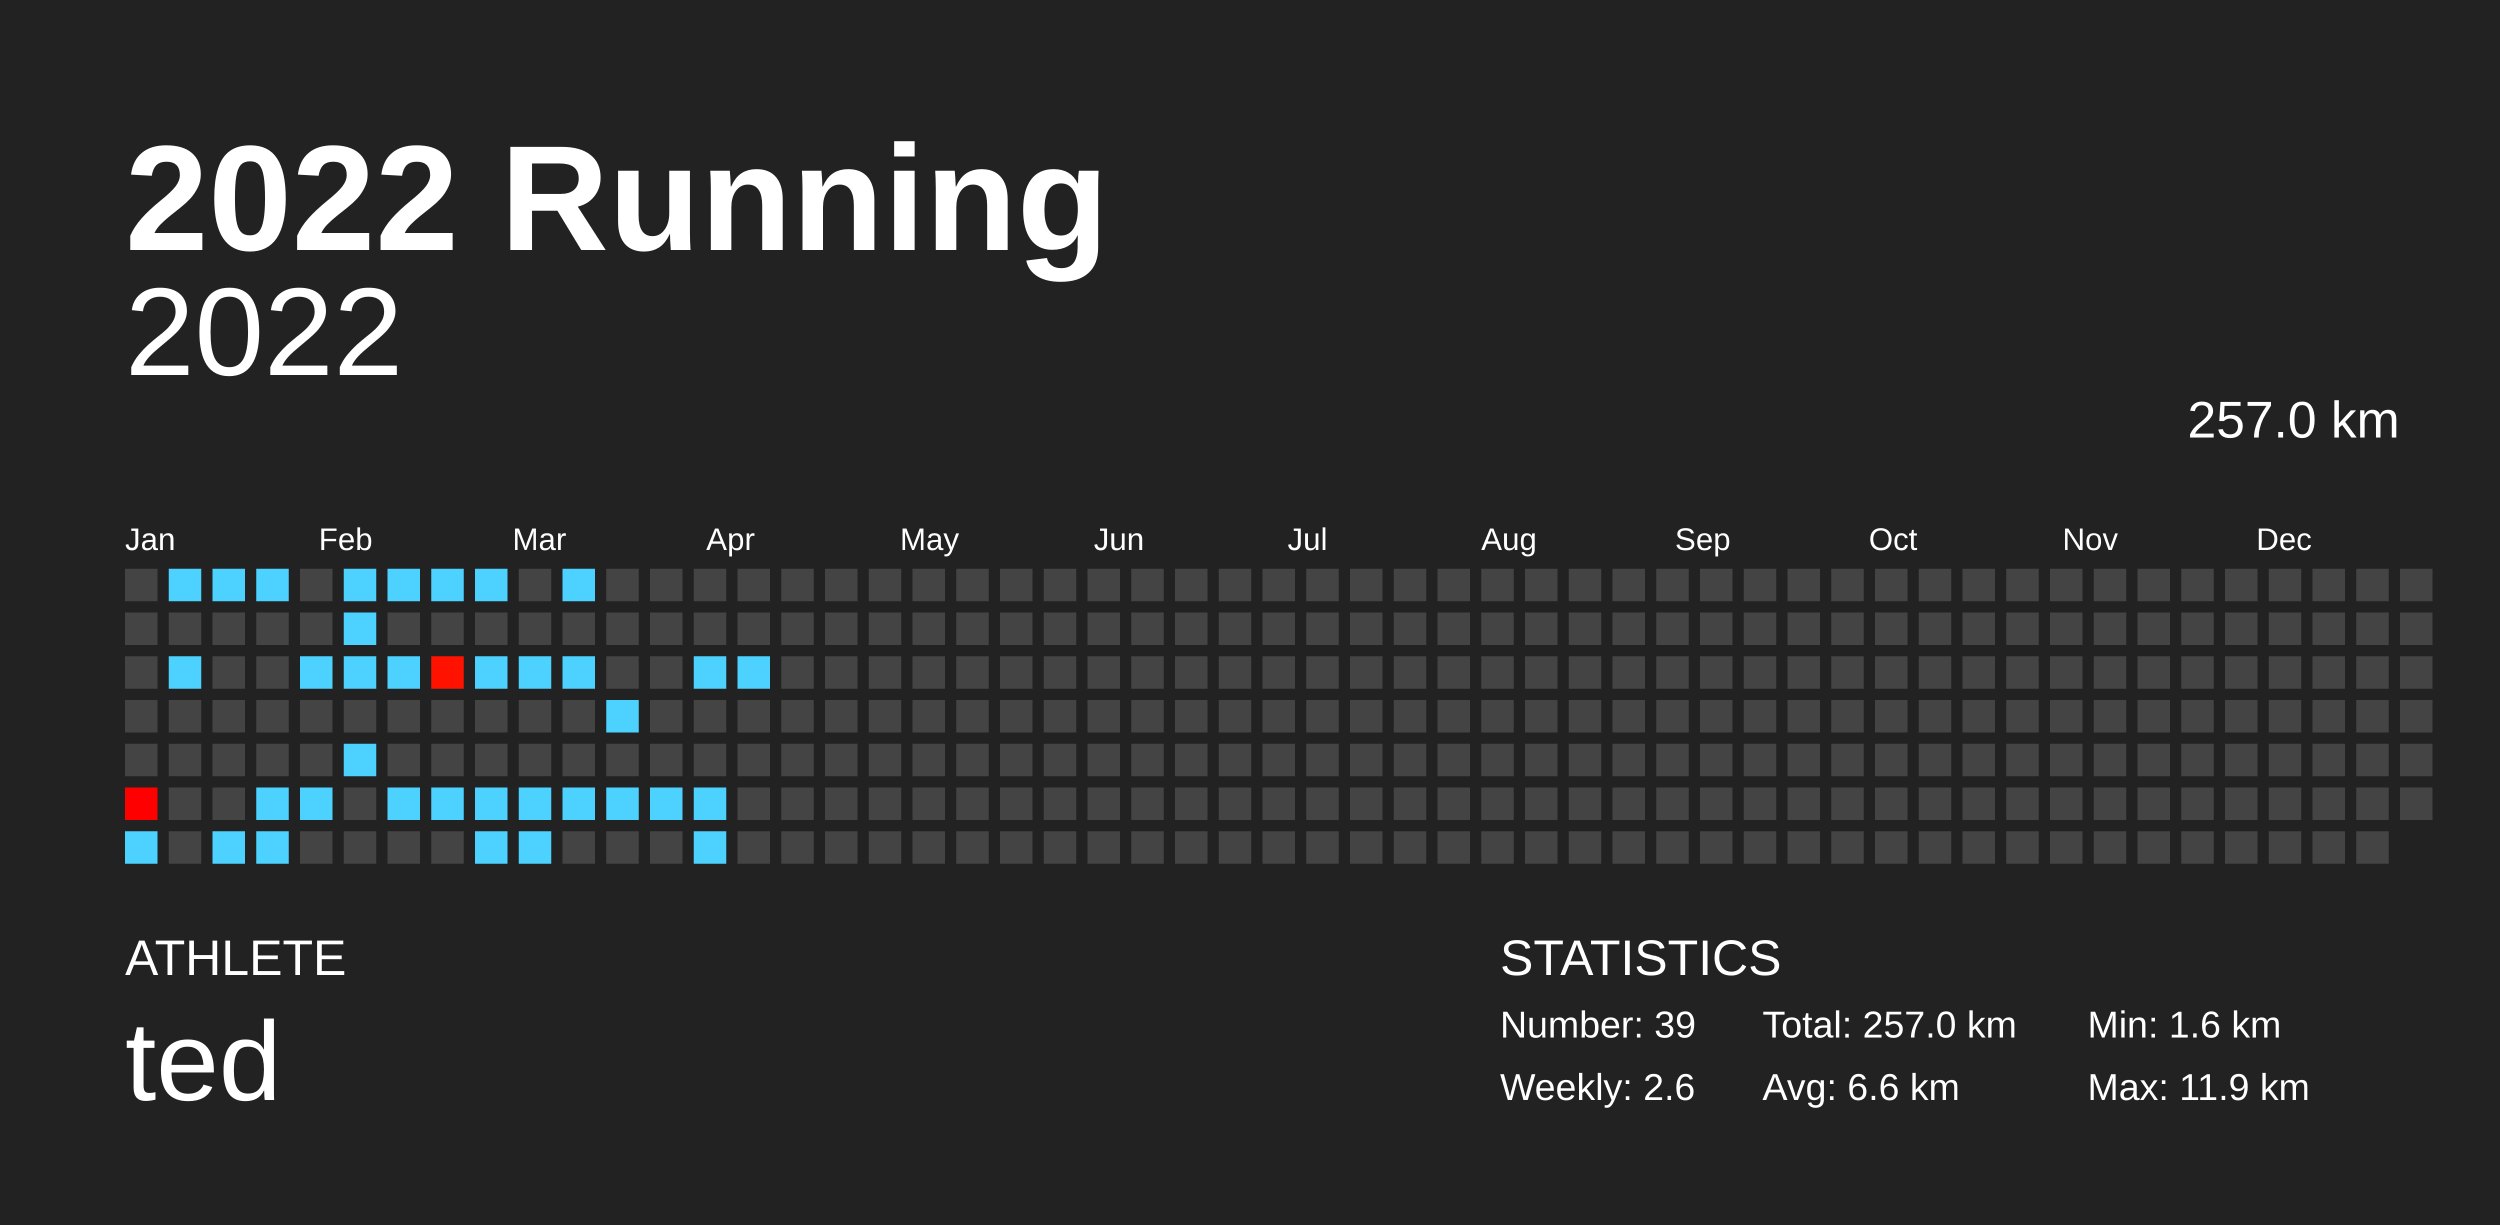
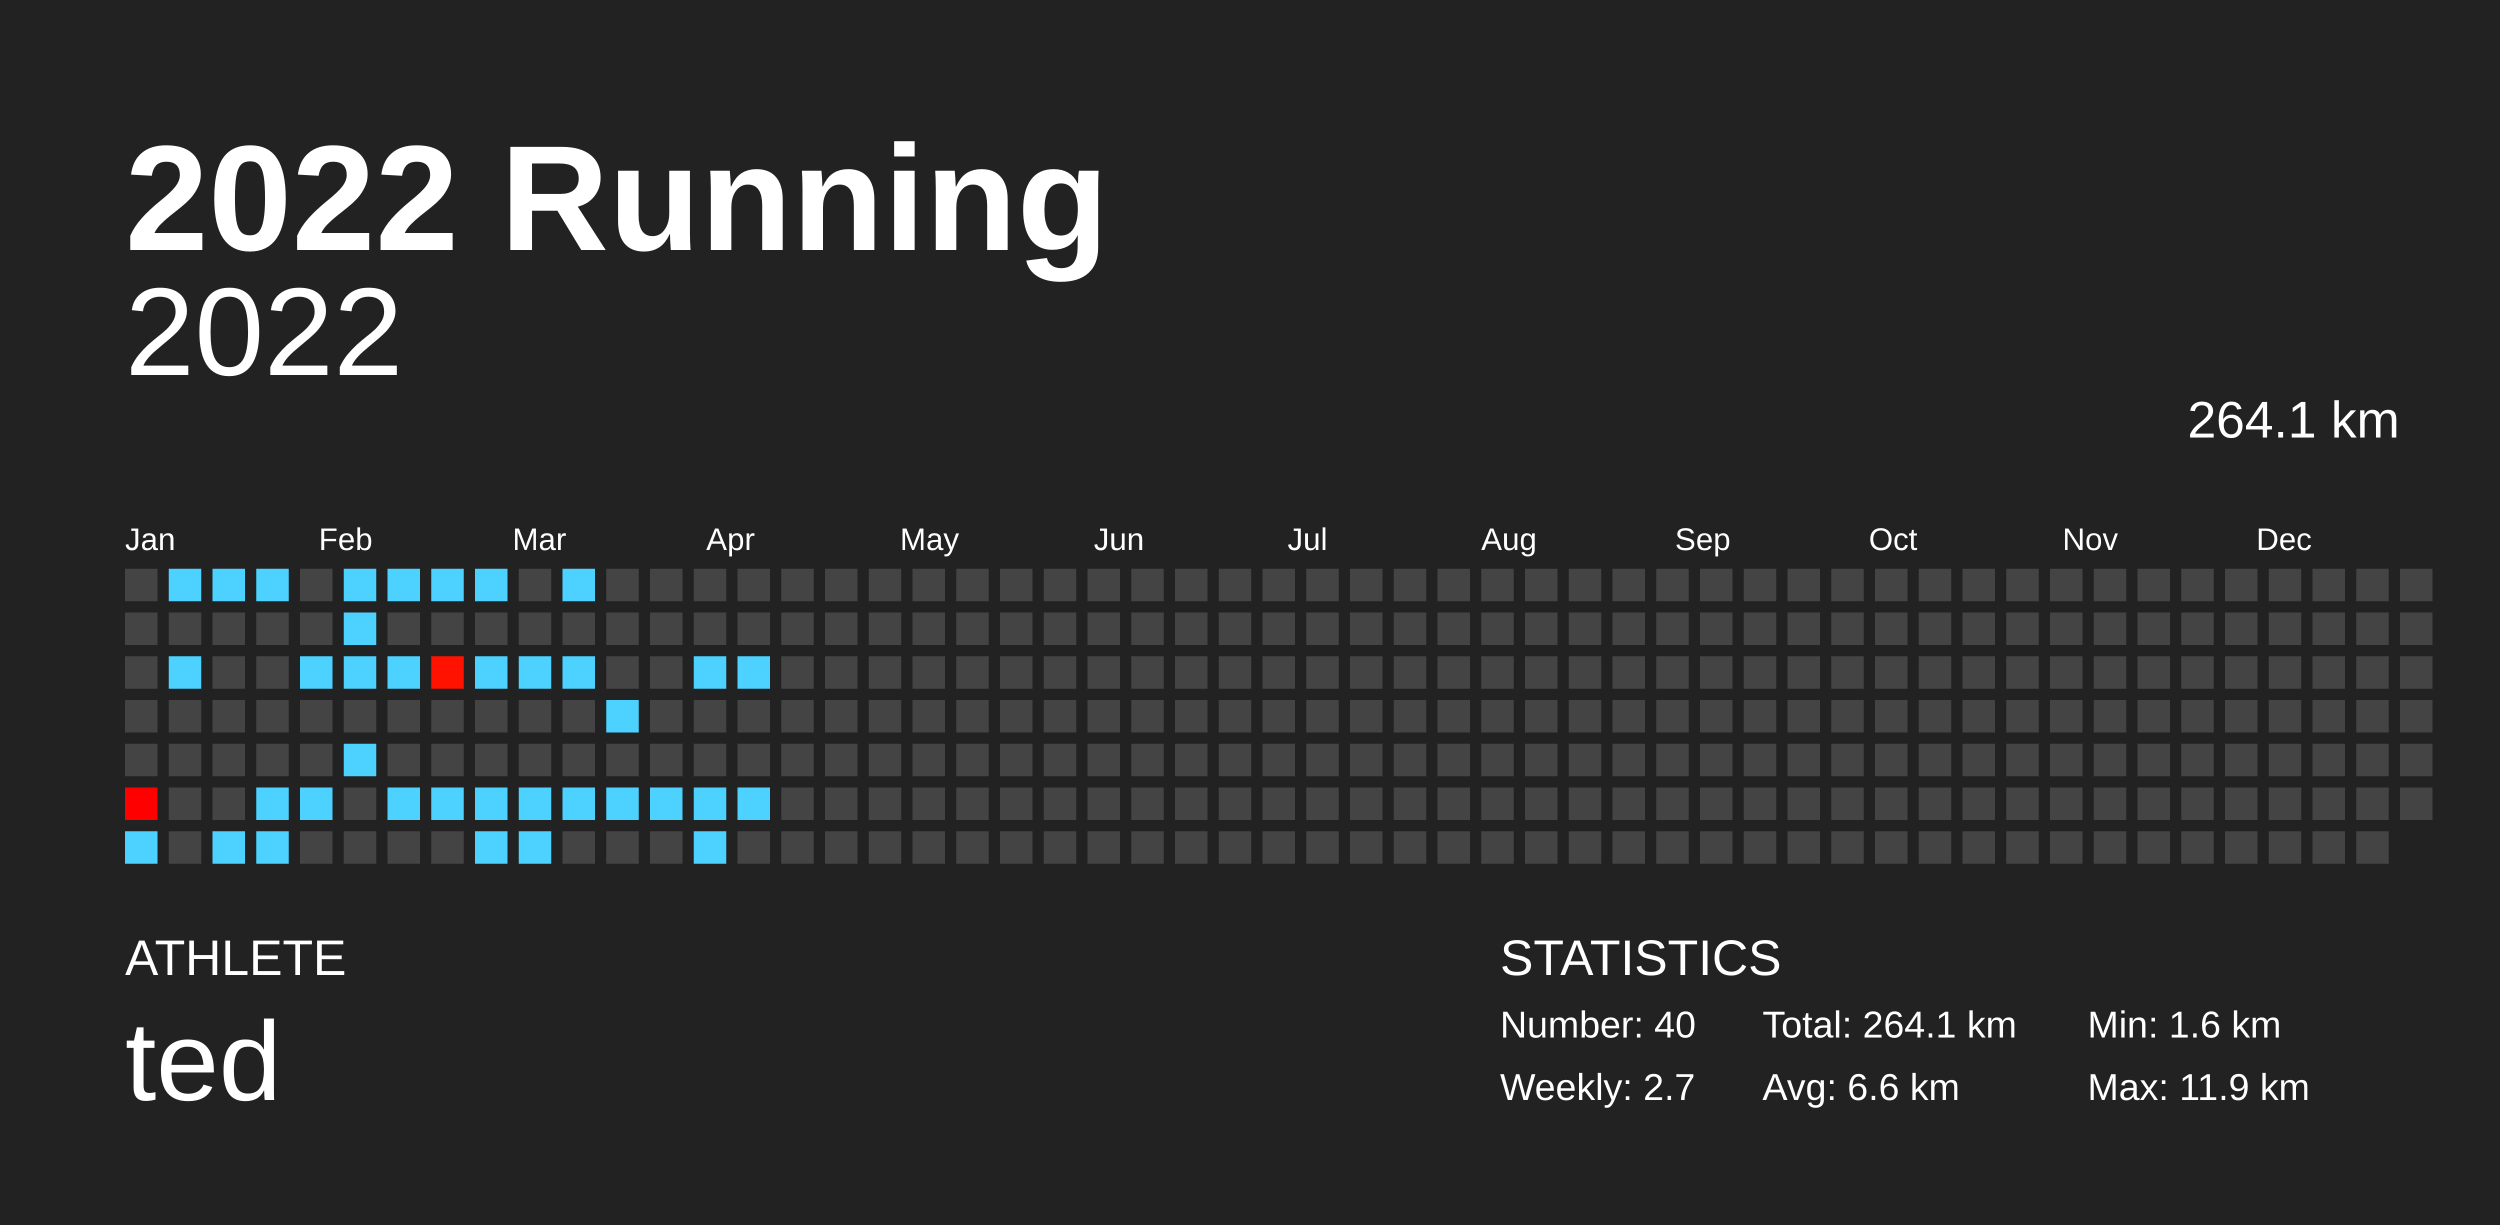
<svg xmlns="http://www.w3.org/2000/svg" baseProfile="full" height="98mm" version="1.1" viewBox="0,0,200,98" width="200mm">
  <defs />
  <rect fill="#222222" height="98" width="200" x="0" y="0" />
  <text fill="#FFFFFF" style="font-size:12px; font-family:Arial; font-weight:bold;" x="10" y="20">2022 Running</text>
  <text fill="#FFFFFF" style="font-size:4px; font-family:Arial" x="10" y="78">ATHLETE</text>
  <text fill="#FFFFFF" style="font-size:9px; font-family:Arial" x="10" y="88">ted</text>
  <text fill="#FFFFFF" style="font-size:4px; font-family:Arial" x="120" y="78">STATISTICS</text>
-   <text fill="#FFFFFF" style="font-size:3px; font-family:Arial" x="120" y="83">Number: 39</text>
-   <text fill="#FFFFFF" style="font-size:3px; font-family:Arial" x="120" y="88">Weekly: 2.6</text>
-   <text fill="#FFFFFF" style="font-size:3px; font-family:Arial" x="141" y="83">Total: 257.0 km</text>
+   <text fill="#FFFFFF" style="font-size:3px; font-family:Arial" x="120" y="83">Number: 40</text>
+   <text fill="#FFFFFF" style="font-size:3px; font-family:Arial" x="120" y="88">Weekly: 2.7</text>
+   <text fill="#FFFFFF" style="font-size:3px; font-family:Arial" x="141" y="83">Total: 264.1 km</text>
  <text fill="#FFFFFF" style="font-size:3px; font-family:Arial" x="141" y="88">Avg: 6.6 km</text>
  <text fill="#FFFFFF" style="font-size:3px; font-family:Arial" x="167" y="83">Min: 1.6 km</text>
  <text fill="#FFFFFF" style="font-size:3px; font-family:Arial" x="167" y="88">Max: 11.9 km</text>
  <text alignment-baseline="hanging" fill="#FFFFFF" style="font-size:10.0px; font-family:Arial;" x="10" y="30">2022</text>
-   <text alignment-baseline="hanging" fill="#FFFFFF" style="font-size:4.125px; font-family:Arial;" x="175" y="35">257.0 km</text>
+   <text alignment-baseline="hanging" fill="#FFFFFF" style="font-size:4.125px; font-family:Arial;" x="175" y="35">264.1 km</text>
  <text fill="#FFFFFF" style="font-size:2.5px; font-family:Arial" x="10.0" y="44">Jan</text>
  <text fill="#FFFFFF" style="font-size:2.5px; font-family:Arial" x="25.5" y="44">Feb</text>
  <text fill="#FFFFFF" style="font-size:2.5px; font-family:Arial" x="41.0" y="44">Mar</text>
  <text fill="#FFFFFF" style="font-size:2.5px; font-family:Arial" x="56.5" y="44">Apr</text>
  <text fill="#FFFFFF" style="font-size:2.5px; font-family:Arial" x="72.0" y="44">May</text>
  <text fill="#FFFFFF" style="font-size:2.5px; font-family:Arial" x="87.5" y="44">Jun</text>
  <text fill="#FFFFFF" style="font-size:2.5px; font-family:Arial" x="103.0" y="44">Jul</text>
  <text fill="#FFFFFF" style="font-size:2.5px; font-family:Arial" x="118.5" y="44">Aug</text>
  <text fill="#FFFFFF" style="font-size:2.5px; font-family:Arial" x="134.0" y="44">Sep</text>
  <text fill="#FFFFFF" style="font-size:2.5px; font-family:Arial" x="149.5" y="44">Oct</text>
  <text fill="#FFFFFF" style="font-size:2.5px; font-family:Arial" x="165.0" y="44">Nov</text>
  <text fill="#FFFFFF" style="font-size:2.5px; font-family:Arial" x="180.5" y="44">Dec</text>
  <rect fill="#444444" height="2.6" width="2.6" x="10.0" y="45.5" />
  <rect fill="#444444" height="2.6" width="2.6" x="10.0" y="49.0" />
  <rect fill="#444444" height="2.6" width="2.6" x="10.0" y="52.5" />
  <rect fill="#444444" height="2.6" width="2.6" x="10.0" y="56.0" />
  <rect fill="#444444" height="2.6" width="2.6" x="10.0" y="59.5" />
  <rect fill="#ff0000" height="2.6" width="2.6" x="10.0" y="63.0" />
  <rect fill="#4dd2ff" height="2.6" width="2.6" x="10.0" y="66.5" />
  <rect fill="#4dd2ff" height="2.6" width="2.6" x="13.5" y="45.5" />
  <rect fill="#444444" height="2.6" width="2.6" x="13.5" y="49.0" />
  <rect fill="#4dd2ff" height="2.6" width="2.6" x="13.5" y="52.5" />
  <rect fill="#444444" height="2.6" width="2.6" x="13.5" y="56.0" />
  <rect fill="#444444" height="2.6" width="2.6" x="13.5" y="59.5" />
  <rect fill="#444444" height="2.6" width="2.6" x="13.5" y="63.0" />
  <rect fill="#444444" height="2.6" width="2.6" x="13.5" y="66.5" />
  <rect fill="#4dd2ff" height="2.6" width="2.6" x="17.0" y="45.5" />
  <rect fill="#444444" height="2.6" width="2.6" x="17.0" y="49.0" />
  <rect fill="#444444" height="2.6" width="2.6" x="17.0" y="52.5" />
  <rect fill="#444444" height="2.6" width="2.6" x="17.0" y="56.0" />
  <rect fill="#444444" height="2.6" width="2.6" x="17.0" y="59.5" />
  <rect fill="#444444" height="2.6" width="2.6" x="17.0" y="63.0" />
  <rect fill="#4dd2ff" height="2.6" width="2.6" x="17.0" y="66.5" />
  <rect fill="#4dd2ff" height="2.6" width="2.6" x="20.5" y="45.5" />
  <rect fill="#444444" height="2.6" width="2.6" x="20.5" y="49.0" />
  <rect fill="#444444" height="2.6" width="2.6" x="20.5" y="52.5" />
  <rect fill="#444444" height="2.6" width="2.6" x="20.5" y="56.0" />
  <rect fill="#444444" height="2.6" width="2.6" x="20.5" y="59.5" />
  <rect fill="#4dd2ff" height="2.6" width="2.6" x="20.5" y="63.0" />
  <rect fill="#4dd2ff" height="2.6" width="2.6" x="20.5" y="66.5" />
  <rect fill="#444444" height="2.6" width="2.6" x="24.0" y="45.5" />
  <rect fill="#444444" height="2.6" width="2.6" x="24.0" y="49.0" />
  <rect fill="#4dd2ff" height="2.6" width="2.6" x="24.0" y="52.5" />
  <rect fill="#444444" height="2.6" width="2.6" x="24.0" y="56.0" />
  <rect fill="#444444" height="2.6" width="2.6" x="24.0" y="59.5" />
  <rect fill="#4dd2ff" height="2.6" width="2.6" x="24.0" y="63.0" />
  <rect fill="#444444" height="2.6" width="2.6" x="24.0" y="66.5" />
  <rect fill="#4dd2ff" height="2.6" width="2.6" x="27.5" y="45.5" />
  <rect fill="#4dd2ff" height="2.6" width="2.6" x="27.5" y="49.0" />
  <rect fill="#4dd2ff" height="2.6" width="2.6" x="27.5" y="52.5" />
  <rect fill="#444444" height="2.6" width="2.6" x="27.5" y="56.0" />
  <rect fill="#4dd2ff" height="2.6" width="2.6" x="27.5" y="59.5" />
  <rect fill="#444444" height="2.6" width="2.6" x="27.5" y="63.0" />
  <rect fill="#444444" height="2.6" width="2.6" x="27.5" y="66.5" />
  <rect fill="#4dd2ff" height="2.6" width="2.6" x="31.0" y="45.5" />
  <rect fill="#444444" height="2.6" width="2.6" x="31.0" y="49.0" />
  <rect fill="#4dd2ff" height="2.6" width="2.6" x="31.0" y="52.5" />
  <rect fill="#444444" height="2.6" width="2.6" x="31.0" y="56.0" />
  <rect fill="#444444" height="2.6" width="2.6" x="31.0" y="59.5" />
  <rect fill="#4dd2ff" height="2.6" width="2.6" x="31.0" y="63.0" />
  <rect fill="#444444" height="2.6" width="2.6" x="31.0" y="66.5" />
  <rect fill="#4dd2ff" height="2.6" width="2.6" x="34.5" y="45.5" />
  <rect fill="#444444" height="2.6" width="2.6" x="34.5" y="49.0" />
  <rect fill="#ff1300" height="2.6" width="2.6" x="34.5" y="52.5" />
  <rect fill="#444444" height="2.6" width="2.6" x="34.5" y="56.0" />
  <rect fill="#444444" height="2.6" width="2.6" x="34.5" y="59.5" />
  <rect fill="#4dd2ff" height="2.6" width="2.6" x="34.5" y="63.0" />
  <rect fill="#444444" height="2.6" width="2.6" x="34.5" y="66.5" />
  <rect fill="#4dd2ff" height="2.6" width="2.6" x="38.0" y="45.5" />
  <rect fill="#444444" height="2.6" width="2.6" x="38.0" y="49.0" />
  <rect fill="#4dd2ff" height="2.6" width="2.6" x="38.0" y="52.5" />
  <rect fill="#444444" height="2.6" width="2.6" x="38.0" y="56.0" />
  <rect fill="#444444" height="2.6" width="2.6" x="38.0" y="59.5" />
  <rect fill="#4dd2ff" height="2.6" width="2.6" x="38.0" y="63.0" />
  <rect fill="#4dd2ff" height="2.6" width="2.6" x="38.0" y="66.5" />
  <rect fill="#444444" height="2.6" width="2.6" x="41.5" y="45.5" />
  <rect fill="#444444" height="2.6" width="2.6" x="41.5" y="49.0" />
  <rect fill="#4dd2ff" height="2.6" width="2.6" x="41.5" y="52.5" />
  <rect fill="#444444" height="2.6" width="2.6" x="41.5" y="56.0" />
  <rect fill="#444444" height="2.6" width="2.6" x="41.5" y="59.5" />
  <rect fill="#4dd2ff" height="2.6" width="2.6" x="41.5" y="63.0" />
  <rect fill="#4dd2ff" height="2.6" width="2.6" x="41.5" y="66.5" />
  <rect fill="#4dd2ff" height="2.6" width="2.6" x="45.0" y="45.5" />
  <rect fill="#444444" height="2.6" width="2.6" x="45.0" y="49.0" />
  <rect fill="#4dd2ff" height="2.6" width="2.6" x="45.0" y="52.5" />
  <rect fill="#444444" height="2.6" width="2.6" x="45.0" y="56.0" />
  <rect fill="#444444" height="2.6" width="2.6" x="45.0" y="59.5" />
  <rect fill="#4dd2ff" height="2.6" width="2.6" x="45.0" y="63.0" />
  <rect fill="#444444" height="2.6" width="2.6" x="45.0" y="66.5" />
  <rect fill="#444444" height="2.6" width="2.6" x="48.5" y="45.5" />
  <rect fill="#444444" height="2.6" width="2.6" x="48.5" y="49.0" />
  <rect fill="#444444" height="2.6" width="2.6" x="48.5" y="52.5" />
  <rect fill="#4dd2ff" height="2.6" width="2.6" x="48.5" y="56.0" />
  <rect fill="#444444" height="2.6" width="2.6" x="48.5" y="59.5" />
  <rect fill="#4dd2ff" height="2.6" width="2.6" x="48.5" y="63.0" />
  <rect fill="#444444" height="2.6" width="2.6" x="48.5" y="66.5" />
  <rect fill="#444444" height="2.6" width="2.6" x="52.0" y="45.5" />
  <rect fill="#444444" height="2.6" width="2.6" x="52.0" y="49.0" />
  <rect fill="#444444" height="2.6" width="2.6" x="52.0" y="52.5" />
  <rect fill="#444444" height="2.6" width="2.6" x="52.0" y="56.0" />
  <rect fill="#444444" height="2.6" width="2.6" x="52.0" y="59.5" />
  <rect fill="#4dd2ff" height="2.6" width="2.6" x="52.0" y="63.0" />
  <rect fill="#444444" height="2.6" width="2.6" x="52.0" y="66.5" />
  <rect fill="#444444" height="2.6" width="2.6" x="55.5" y="45.5" />
  <rect fill="#444444" height="2.6" width="2.6" x="55.5" y="49.0" />
  <rect fill="#4dd2ff" height="2.6" width="2.6" x="55.5" y="52.5" />
  <rect fill="#444444" height="2.6" width="2.6" x="55.5" y="56.0" />
  <rect fill="#444444" height="2.6" width="2.6" x="55.5" y="59.5" />
  <rect fill="#4dd2ff" height="2.6" width="2.6" x="55.5" y="63.0" />
  <rect fill="#4dd2ff" height="2.6" width="2.6" x="55.5" y="66.5" />
  <rect fill="#444444" height="2.6" width="2.6" x="59.0" y="45.5" />
  <rect fill="#444444" height="2.6" width="2.6" x="59.0" y="49.0" />
  <rect fill="#4dd2ff" height="2.6" width="2.6" x="59.0" y="52.5" />
  <rect fill="#444444" height="2.6" width="2.6" x="59.0" y="56.0" />
  <rect fill="#444444" height="2.6" width="2.6" x="59.0" y="59.5" />
-   <rect fill="#444444" height="2.6" width="2.6" x="59.0" y="63.0" />
+   <rect fill="#4dd2ff" height="2.6" width="2.6" x="59.0" y="63.0" />
  <rect fill="#444444" height="2.6" width="2.6" x="59.0" y="66.5" />
  <rect fill="#444444" height="2.6" width="2.6" x="62.5" y="45.5" />
  <rect fill="#444444" height="2.6" width="2.6" x="62.5" y="49.0" />
  <rect fill="#444444" height="2.6" width="2.6" x="62.5" y="52.5" />
  <rect fill="#444444" height="2.6" width="2.6" x="62.5" y="56.0" />
  <rect fill="#444444" height="2.6" width="2.6" x="62.5" y="59.5" />
  <rect fill="#444444" height="2.6" width="2.6" x="62.5" y="63.0" />
  <rect fill="#444444" height="2.6" width="2.6" x="62.5" y="66.5" />
  <rect fill="#444444" height="2.6" width="2.6" x="66.0" y="45.5" />
  <rect fill="#444444" height="2.6" width="2.6" x="66.0" y="49.0" />
  <rect fill="#444444" height="2.6" width="2.6" x="66.0" y="52.5" />
  <rect fill="#444444" height="2.6" width="2.6" x="66.0" y="56.0" />
  <rect fill="#444444" height="2.6" width="2.6" x="66.0" y="59.5" />
  <rect fill="#444444" height="2.6" width="2.6" x="66.0" y="63.0" />
  <rect fill="#444444" height="2.6" width="2.6" x="66.0" y="66.5" />
  <rect fill="#444444" height="2.6" width="2.6" x="69.5" y="45.5" />
  <rect fill="#444444" height="2.6" width="2.6" x="69.5" y="49.0" />
  <rect fill="#444444" height="2.6" width="2.6" x="69.5" y="52.5" />
  <rect fill="#444444" height="2.6" width="2.6" x="69.5" y="56.0" />
  <rect fill="#444444" height="2.6" width="2.6" x="69.5" y="59.5" />
  <rect fill="#444444" height="2.6" width="2.6" x="69.5" y="63.0" />
  <rect fill="#444444" height="2.6" width="2.6" x="69.5" y="66.5" />
  <rect fill="#444444" height="2.6" width="2.6" x="73.0" y="45.5" />
  <rect fill="#444444" height="2.6" width="2.6" x="73.0" y="49.0" />
  <rect fill="#444444" height="2.6" width="2.6" x="73.0" y="52.5" />
  <rect fill="#444444" height="2.6" width="2.6" x="73.0" y="56.0" />
  <rect fill="#444444" height="2.6" width="2.6" x="73.0" y="59.5" />
  <rect fill="#444444" height="2.6" width="2.6" x="73.0" y="63.0" />
  <rect fill="#444444" height="2.6" width="2.6" x="73.0" y="66.5" />
  <rect fill="#444444" height="2.6" width="2.6" x="76.5" y="45.5" />
  <rect fill="#444444" height="2.6" width="2.6" x="76.5" y="49.0" />
  <rect fill="#444444" height="2.6" width="2.6" x="76.5" y="52.5" />
  <rect fill="#444444" height="2.6" width="2.6" x="76.5" y="56.0" />
  <rect fill="#444444" height="2.6" width="2.6" x="76.5" y="59.5" />
  <rect fill="#444444" height="2.6" width="2.6" x="76.5" y="63.0" />
  <rect fill="#444444" height="2.6" width="2.6" x="76.5" y="66.5" />
  <rect fill="#444444" height="2.6" width="2.6" x="80.0" y="45.5" />
  <rect fill="#444444" height="2.6" width="2.6" x="80.0" y="49.0" />
  <rect fill="#444444" height="2.6" width="2.6" x="80.0" y="52.5" />
  <rect fill="#444444" height="2.6" width="2.6" x="80.0" y="56.0" />
  <rect fill="#444444" height="2.6" width="2.6" x="80.0" y="59.5" />
  <rect fill="#444444" height="2.6" width="2.6" x="80.0" y="63.0" />
  <rect fill="#444444" height="2.6" width="2.6" x="80.0" y="66.5" />
  <rect fill="#444444" height="2.6" width="2.6" x="83.5" y="45.5" />
  <rect fill="#444444" height="2.6" width="2.6" x="83.5" y="49.0" />
  <rect fill="#444444" height="2.6" width="2.6" x="83.5" y="52.5" />
  <rect fill="#444444" height="2.6" width="2.6" x="83.5" y="56.0" />
  <rect fill="#444444" height="2.6" width="2.6" x="83.5" y="59.5" />
  <rect fill="#444444" height="2.6" width="2.6" x="83.5" y="63.0" />
  <rect fill="#444444" height="2.6" width="2.6" x="83.5" y="66.5" />
  <rect fill="#444444" height="2.6" width="2.6" x="87.0" y="45.5" />
  <rect fill="#444444" height="2.6" width="2.6" x="87.0" y="49.0" />
  <rect fill="#444444" height="2.6" width="2.6" x="87.0" y="52.5" />
  <rect fill="#444444" height="2.6" width="2.6" x="87.0" y="56.0" />
  <rect fill="#444444" height="2.6" width="2.6" x="87.0" y="59.5" />
  <rect fill="#444444" height="2.6" width="2.6" x="87.0" y="63.0" />
  <rect fill="#444444" height="2.6" width="2.6" x="87.0" y="66.5" />
  <rect fill="#444444" height="2.6" width="2.6" x="90.5" y="45.5" />
  <rect fill="#444444" height="2.6" width="2.6" x="90.5" y="49.0" />
  <rect fill="#444444" height="2.6" width="2.6" x="90.5" y="52.5" />
  <rect fill="#444444" height="2.6" width="2.6" x="90.5" y="56.0" />
  <rect fill="#444444" height="2.6" width="2.6" x="90.5" y="59.5" />
  <rect fill="#444444" height="2.6" width="2.6" x="90.5" y="63.0" />
  <rect fill="#444444" height="2.6" width="2.6" x="90.5" y="66.5" />
  <rect fill="#444444" height="2.6" width="2.6" x="94.0" y="45.5" />
  <rect fill="#444444" height="2.6" width="2.6" x="94.0" y="49.0" />
  <rect fill="#444444" height="2.6" width="2.6" x="94.0" y="52.5" />
  <rect fill="#444444" height="2.6" width="2.6" x="94.0" y="56.0" />
  <rect fill="#444444" height="2.6" width="2.6" x="94.0" y="59.5" />
  <rect fill="#444444" height="2.6" width="2.6" x="94.0" y="63.0" />
  <rect fill="#444444" height="2.6" width="2.6" x="94.0" y="66.5" />
  <rect fill="#444444" height="2.6" width="2.6" x="97.5" y="45.5" />
  <rect fill="#444444" height="2.6" width="2.6" x="97.5" y="49.0" />
  <rect fill="#444444" height="2.6" width="2.6" x="97.5" y="52.5" />
  <rect fill="#444444" height="2.6" width="2.6" x="97.5" y="56.0" />
  <rect fill="#444444" height="2.6" width="2.6" x="97.5" y="59.5" />
  <rect fill="#444444" height="2.6" width="2.6" x="97.5" y="63.0" />
  <rect fill="#444444" height="2.6" width="2.6" x="97.5" y="66.5" />
  <rect fill="#444444" height="2.6" width="2.6" x="101.0" y="45.5" />
  <rect fill="#444444" height="2.6" width="2.6" x="101.0" y="49.0" />
  <rect fill="#444444" height="2.6" width="2.6" x="101.0" y="52.5" />
  <rect fill="#444444" height="2.6" width="2.6" x="101.0" y="56.0" />
  <rect fill="#444444" height="2.6" width="2.6" x="101.0" y="59.5" />
  <rect fill="#444444" height="2.6" width="2.6" x="101.0" y="63.0" />
  <rect fill="#444444" height="2.6" width="2.6" x="101.0" y="66.5" />
  <rect fill="#444444" height="2.6" width="2.6" x="104.5" y="45.5" />
  <rect fill="#444444" height="2.6" width="2.6" x="104.5" y="49.0" />
  <rect fill="#444444" height="2.6" width="2.6" x="104.5" y="52.5" />
  <rect fill="#444444" height="2.6" width="2.6" x="104.5" y="56.0" />
  <rect fill="#444444" height="2.6" width="2.6" x="104.5" y="59.5" />
  <rect fill="#444444" height="2.6" width="2.6" x="104.5" y="63.0" />
  <rect fill="#444444" height="2.6" width="2.6" x="104.5" y="66.5" />
  <rect fill="#444444" height="2.6" width="2.6" x="108.0" y="45.5" />
  <rect fill="#444444" height="2.6" width="2.6" x="108.0" y="49.0" />
  <rect fill="#444444" height="2.6" width="2.6" x="108.0" y="52.5" />
  <rect fill="#444444" height="2.6" width="2.6" x="108.0" y="56.0" />
  <rect fill="#444444" height="2.6" width="2.6" x="108.0" y="59.5" />
  <rect fill="#444444" height="2.6" width="2.6" x="108.0" y="63.0" />
  <rect fill="#444444" height="2.6" width="2.6" x="108.0" y="66.5" />
  <rect fill="#444444" height="2.6" width="2.6" x="111.5" y="45.5" />
  <rect fill="#444444" height="2.6" width="2.6" x="111.5" y="49.0" />
  <rect fill="#444444" height="2.6" width="2.6" x="111.5" y="52.5" />
  <rect fill="#444444" height="2.6" width="2.6" x="111.5" y="56.0" />
  <rect fill="#444444" height="2.6" width="2.6" x="111.5" y="59.5" />
  <rect fill="#444444" height="2.6" width="2.6" x="111.5" y="63.0" />
  <rect fill="#444444" height="2.6" width="2.6" x="111.5" y="66.5" />
  <rect fill="#444444" height="2.6" width="2.6" x="115.0" y="45.5" />
  <rect fill="#444444" height="2.6" width="2.6" x="115.0" y="49.0" />
  <rect fill="#444444" height="2.6" width="2.6" x="115.0" y="52.5" />
  <rect fill="#444444" height="2.6" width="2.6" x="115.0" y="56.0" />
  <rect fill="#444444" height="2.6" width="2.6" x="115.0" y="59.5" />
  <rect fill="#444444" height="2.6" width="2.6" x="115.0" y="63.0" />
  <rect fill="#444444" height="2.6" width="2.6" x="115.0" y="66.5" />
  <rect fill="#444444" height="2.6" width="2.6" x="118.5" y="45.5" />
  <rect fill="#444444" height="2.6" width="2.6" x="118.5" y="49.0" />
  <rect fill="#444444" height="2.6" width="2.6" x="118.5" y="52.5" />
  <rect fill="#444444" height="2.6" width="2.6" x="118.5" y="56.0" />
  <rect fill="#444444" height="2.6" width="2.6" x="118.5" y="59.5" />
  <rect fill="#444444" height="2.6" width="2.6" x="118.5" y="63.0" />
  <rect fill="#444444" height="2.6" width="2.6" x="118.5" y="66.5" />
  <rect fill="#444444" height="2.6" width="2.6" x="122.0" y="45.5" />
  <rect fill="#444444" height="2.6" width="2.6" x="122.0" y="49.0" />
  <rect fill="#444444" height="2.6" width="2.6" x="122.0" y="52.5" />
  <rect fill="#444444" height="2.6" width="2.6" x="122.0" y="56.0" />
  <rect fill="#444444" height="2.6" width="2.6" x="122.0" y="59.5" />
  <rect fill="#444444" height="2.6" width="2.6" x="122.0" y="63.0" />
  <rect fill="#444444" height="2.6" width="2.6" x="122.0" y="66.5" />
  <rect fill="#444444" height="2.6" width="2.6" x="125.5" y="45.5" />
  <rect fill="#444444" height="2.6" width="2.6" x="125.5" y="49.0" />
  <rect fill="#444444" height="2.6" width="2.6" x="125.5" y="52.5" />
  <rect fill="#444444" height="2.6" width="2.6" x="125.5" y="56.0" />
  <rect fill="#444444" height="2.6" width="2.6" x="125.5" y="59.5" />
  <rect fill="#444444" height="2.6" width="2.6" x="125.5" y="63.0" />
  <rect fill="#444444" height="2.6" width="2.6" x="125.5" y="66.5" />
  <rect fill="#444444" height="2.6" width="2.6" x="129.0" y="45.5" />
  <rect fill="#444444" height="2.6" width="2.6" x="129.0" y="49.0" />
  <rect fill="#444444" height="2.6" width="2.6" x="129.0" y="52.5" />
  <rect fill="#444444" height="2.6" width="2.6" x="129.0" y="56.0" />
  <rect fill="#444444" height="2.6" width="2.6" x="129.0" y="59.5" />
  <rect fill="#444444" height="2.6" width="2.6" x="129.0" y="63.0" />
  <rect fill="#444444" height="2.6" width="2.6" x="129.0" y="66.5" />
  <rect fill="#444444" height="2.6" width="2.6" x="132.5" y="45.5" />
  <rect fill="#444444" height="2.6" width="2.6" x="132.5" y="49.0" />
  <rect fill="#444444" height="2.6" width="2.6" x="132.5" y="52.5" />
  <rect fill="#444444" height="2.6" width="2.6" x="132.5" y="56.0" />
  <rect fill="#444444" height="2.6" width="2.6" x="132.5" y="59.5" />
  <rect fill="#444444" height="2.6" width="2.6" x="132.5" y="63.0" />
  <rect fill="#444444" height="2.6" width="2.6" x="132.5" y="66.5" />
  <rect fill="#444444" height="2.6" width="2.6" x="136.0" y="45.5" />
  <rect fill="#444444" height="2.6" width="2.6" x="136.0" y="49.0" />
  <rect fill="#444444" height="2.6" width="2.6" x="136.0" y="52.5" />
  <rect fill="#444444" height="2.6" width="2.6" x="136.0" y="56.0" />
  <rect fill="#444444" height="2.6" width="2.6" x="136.0" y="59.5" />
  <rect fill="#444444" height="2.6" width="2.6" x="136.0" y="63.0" />
  <rect fill="#444444" height="2.6" width="2.6" x="136.0" y="66.5" />
  <rect fill="#444444" height="2.6" width="2.6" x="139.5" y="45.5" />
  <rect fill="#444444" height="2.6" width="2.6" x="139.5" y="49.0" />
  <rect fill="#444444" height="2.6" width="2.6" x="139.5" y="52.5" />
  <rect fill="#444444" height="2.6" width="2.6" x="139.5" y="56.0" />
  <rect fill="#444444" height="2.6" width="2.6" x="139.5" y="59.5" />
  <rect fill="#444444" height="2.6" width="2.6" x="139.5" y="63.0" />
  <rect fill="#444444" height="2.6" width="2.6" x="139.5" y="66.5" />
  <rect fill="#444444" height="2.6" width="2.6" x="143.0" y="45.5" />
  <rect fill="#444444" height="2.6" width="2.6" x="143.0" y="49.0" />
  <rect fill="#444444" height="2.6" width="2.6" x="143.0" y="52.5" />
  <rect fill="#444444" height="2.6" width="2.6" x="143.0" y="56.0" />
  <rect fill="#444444" height="2.6" width="2.6" x="143.0" y="59.5" />
  <rect fill="#444444" height="2.6" width="2.6" x="143.0" y="63.0" />
  <rect fill="#444444" height="2.6" width="2.6" x="143.0" y="66.5" />
  <rect fill="#444444" height="2.6" width="2.6" x="146.5" y="45.5" />
  <rect fill="#444444" height="2.6" width="2.6" x="146.5" y="49.0" />
  <rect fill="#444444" height="2.6" width="2.6" x="146.5" y="52.5" />
  <rect fill="#444444" height="2.6" width="2.6" x="146.5" y="56.0" />
  <rect fill="#444444" height="2.6" width="2.6" x="146.5" y="59.5" />
  <rect fill="#444444" height="2.6" width="2.6" x="146.5" y="63.0" />
  <rect fill="#444444" height="2.6" width="2.6" x="146.5" y="66.5" />
  <rect fill="#444444" height="2.6" width="2.6" x="150.0" y="45.5" />
  <rect fill="#444444" height="2.6" width="2.6" x="150.0" y="49.0" />
  <rect fill="#444444" height="2.6" width="2.6" x="150.0" y="52.5" />
  <rect fill="#444444" height="2.6" width="2.6" x="150.0" y="56.0" />
  <rect fill="#444444" height="2.6" width="2.6" x="150.0" y="59.5" />
  <rect fill="#444444" height="2.6" width="2.6" x="150.0" y="63.0" />
  <rect fill="#444444" height="2.6" width="2.6" x="150.0" y="66.5" />
  <rect fill="#444444" height="2.6" width="2.6" x="153.5" y="45.5" />
  <rect fill="#444444" height="2.6" width="2.6" x="153.5" y="49.0" />
  <rect fill="#444444" height="2.6" width="2.6" x="153.5" y="52.5" />
  <rect fill="#444444" height="2.6" width="2.6" x="153.5" y="56.0" />
  <rect fill="#444444" height="2.6" width="2.6" x="153.5" y="59.5" />
  <rect fill="#444444" height="2.6" width="2.6" x="153.5" y="63.0" />
  <rect fill="#444444" height="2.6" width="2.6" x="153.5" y="66.5" />
  <rect fill="#444444" height="2.6" width="2.6" x="157.0" y="45.5" />
  <rect fill="#444444" height="2.6" width="2.6" x="157.0" y="49.0" />
  <rect fill="#444444" height="2.6" width="2.6" x="157.0" y="52.5" />
  <rect fill="#444444" height="2.6" width="2.6" x="157.0" y="56.0" />
  <rect fill="#444444" height="2.6" width="2.6" x="157.0" y="59.5" />
  <rect fill="#444444" height="2.6" width="2.6" x="157.0" y="63.0" />
  <rect fill="#444444" height="2.6" width="2.6" x="157.0" y="66.5" />
  <rect fill="#444444" height="2.6" width="2.6" x="160.5" y="45.5" />
  <rect fill="#444444" height="2.6" width="2.6" x="160.5" y="49.0" />
  <rect fill="#444444" height="2.6" width="2.6" x="160.5" y="52.5" />
  <rect fill="#444444" height="2.6" width="2.6" x="160.5" y="56.0" />
  <rect fill="#444444" height="2.6" width="2.6" x="160.5" y="59.5" />
  <rect fill="#444444" height="2.6" width="2.6" x="160.5" y="63.0" />
  <rect fill="#444444" height="2.6" width="2.6" x="160.5" y="66.5" />
  <rect fill="#444444" height="2.6" width="2.6" x="164.0" y="45.5" />
  <rect fill="#444444" height="2.6" width="2.6" x="164.0" y="49.0" />
  <rect fill="#444444" height="2.6" width="2.6" x="164.0" y="52.5" />
  <rect fill="#444444" height="2.6" width="2.6" x="164.0" y="56.0" />
  <rect fill="#444444" height="2.6" width="2.6" x="164.0" y="59.5" />
  <rect fill="#444444" height="2.6" width="2.6" x="164.0" y="63.0" />
  <rect fill="#444444" height="2.6" width="2.6" x="164.0" y="66.5" />
  <rect fill="#444444" height="2.6" width="2.6" x="167.5" y="45.5" />
  <rect fill="#444444" height="2.6" width="2.6" x="167.5" y="49.0" />
  <rect fill="#444444" height="2.6" width="2.6" x="167.5" y="52.5" />
  <rect fill="#444444" height="2.6" width="2.6" x="167.5" y="56.0" />
  <rect fill="#444444" height="2.6" width="2.6" x="167.5" y="59.5" />
  <rect fill="#444444" height="2.6" width="2.6" x="167.5" y="63.0" />
  <rect fill="#444444" height="2.6" width="2.6" x="167.5" y="66.5" />
  <rect fill="#444444" height="2.6" width="2.6" x="171.0" y="45.5" />
  <rect fill="#444444" height="2.6" width="2.6" x="171.0" y="49.0" />
  <rect fill="#444444" height="2.6" width="2.6" x="171.0" y="52.5" />
  <rect fill="#444444" height="2.6" width="2.6" x="171.0" y="56.0" />
  <rect fill="#444444" height="2.6" width="2.6" x="171.0" y="59.5" />
  <rect fill="#444444" height="2.6" width="2.6" x="171.0" y="63.0" />
  <rect fill="#444444" height="2.6" width="2.6" x="171.0" y="66.5" />
  <rect fill="#444444" height="2.6" width="2.6" x="174.5" y="45.5" />
  <rect fill="#444444" height="2.6" width="2.6" x="174.5" y="49.0" />
  <rect fill="#444444" height="2.6" width="2.6" x="174.5" y="52.5" />
  <rect fill="#444444" height="2.6" width="2.6" x="174.5" y="56.0" />
  <rect fill="#444444" height="2.6" width="2.6" x="174.5" y="59.5" />
  <rect fill="#444444" height="2.6" width="2.6" x="174.5" y="63.0" />
  <rect fill="#444444" height="2.6" width="2.6" x="174.5" y="66.5" />
  <rect fill="#444444" height="2.6" width="2.6" x="178.0" y="45.5" />
  <rect fill="#444444" height="2.6" width="2.6" x="178.0" y="49.0" />
  <rect fill="#444444" height="2.6" width="2.6" x="178.0" y="52.5" />
  <rect fill="#444444" height="2.6" width="2.6" x="178.0" y="56.0" />
  <rect fill="#444444" height="2.6" width="2.6" x="178.0" y="59.5" />
  <rect fill="#444444" height="2.6" width="2.6" x="178.0" y="63.0" />
  <rect fill="#444444" height="2.6" width="2.6" x="178.0" y="66.5" />
  <rect fill="#444444" height="2.6" width="2.6" x="181.5" y="45.5" />
  <rect fill="#444444" height="2.6" width="2.6" x="181.5" y="49.0" />
  <rect fill="#444444" height="2.6" width="2.6" x="181.5" y="52.5" />
  <rect fill="#444444" height="2.6" width="2.6" x="181.5" y="56.0" />
  <rect fill="#444444" height="2.6" width="2.6" x="181.5" y="59.5" />
  <rect fill="#444444" height="2.6" width="2.6" x="181.5" y="63.0" />
  <rect fill="#444444" height="2.6" width="2.6" x="181.5" y="66.5" />
  <rect fill="#444444" height="2.6" width="2.6" x="185.0" y="45.5" />
  <rect fill="#444444" height="2.6" width="2.6" x="185.0" y="49.0" />
  <rect fill="#444444" height="2.6" width="2.6" x="185.0" y="52.5" />
  <rect fill="#444444" height="2.6" width="2.6" x="185.0" y="56.0" />
  <rect fill="#444444" height="2.6" width="2.6" x="185.0" y="59.5" />
  <rect fill="#444444" height="2.6" width="2.6" x="185.0" y="63.0" />
  <rect fill="#444444" height="2.6" width="2.6" x="185.0" y="66.5" />
  <rect fill="#444444" height="2.6" width="2.6" x="188.5" y="45.5" />
  <rect fill="#444444" height="2.6" width="2.6" x="188.5" y="49.0" />
  <rect fill="#444444" height="2.6" width="2.6" x="188.5" y="52.5" />
  <rect fill="#444444" height="2.6" width="2.6" x="188.5" y="56.0" />
  <rect fill="#444444" height="2.6" width="2.6" x="188.5" y="59.5" />
  <rect fill="#444444" height="2.6" width="2.6" x="188.5" y="63.0" />
  <rect fill="#444444" height="2.6" width="2.6" x="188.5" y="66.5" />
  <rect fill="#444444" height="2.6" width="2.6" x="192.0" y="45.5" />
  <rect fill="#444444" height="2.6" width="2.6" x="192.0" y="49.0" />
  <rect fill="#444444" height="2.6" width="2.6" x="192.0" y="52.5" />
  <rect fill="#444444" height="2.6" width="2.6" x="192.0" y="56.0" />
  <rect fill="#444444" height="2.6" width="2.6" x="192.0" y="59.5" />
  <rect fill="#444444" height="2.6" width="2.6" x="192.0" y="63.0" />
</svg>
